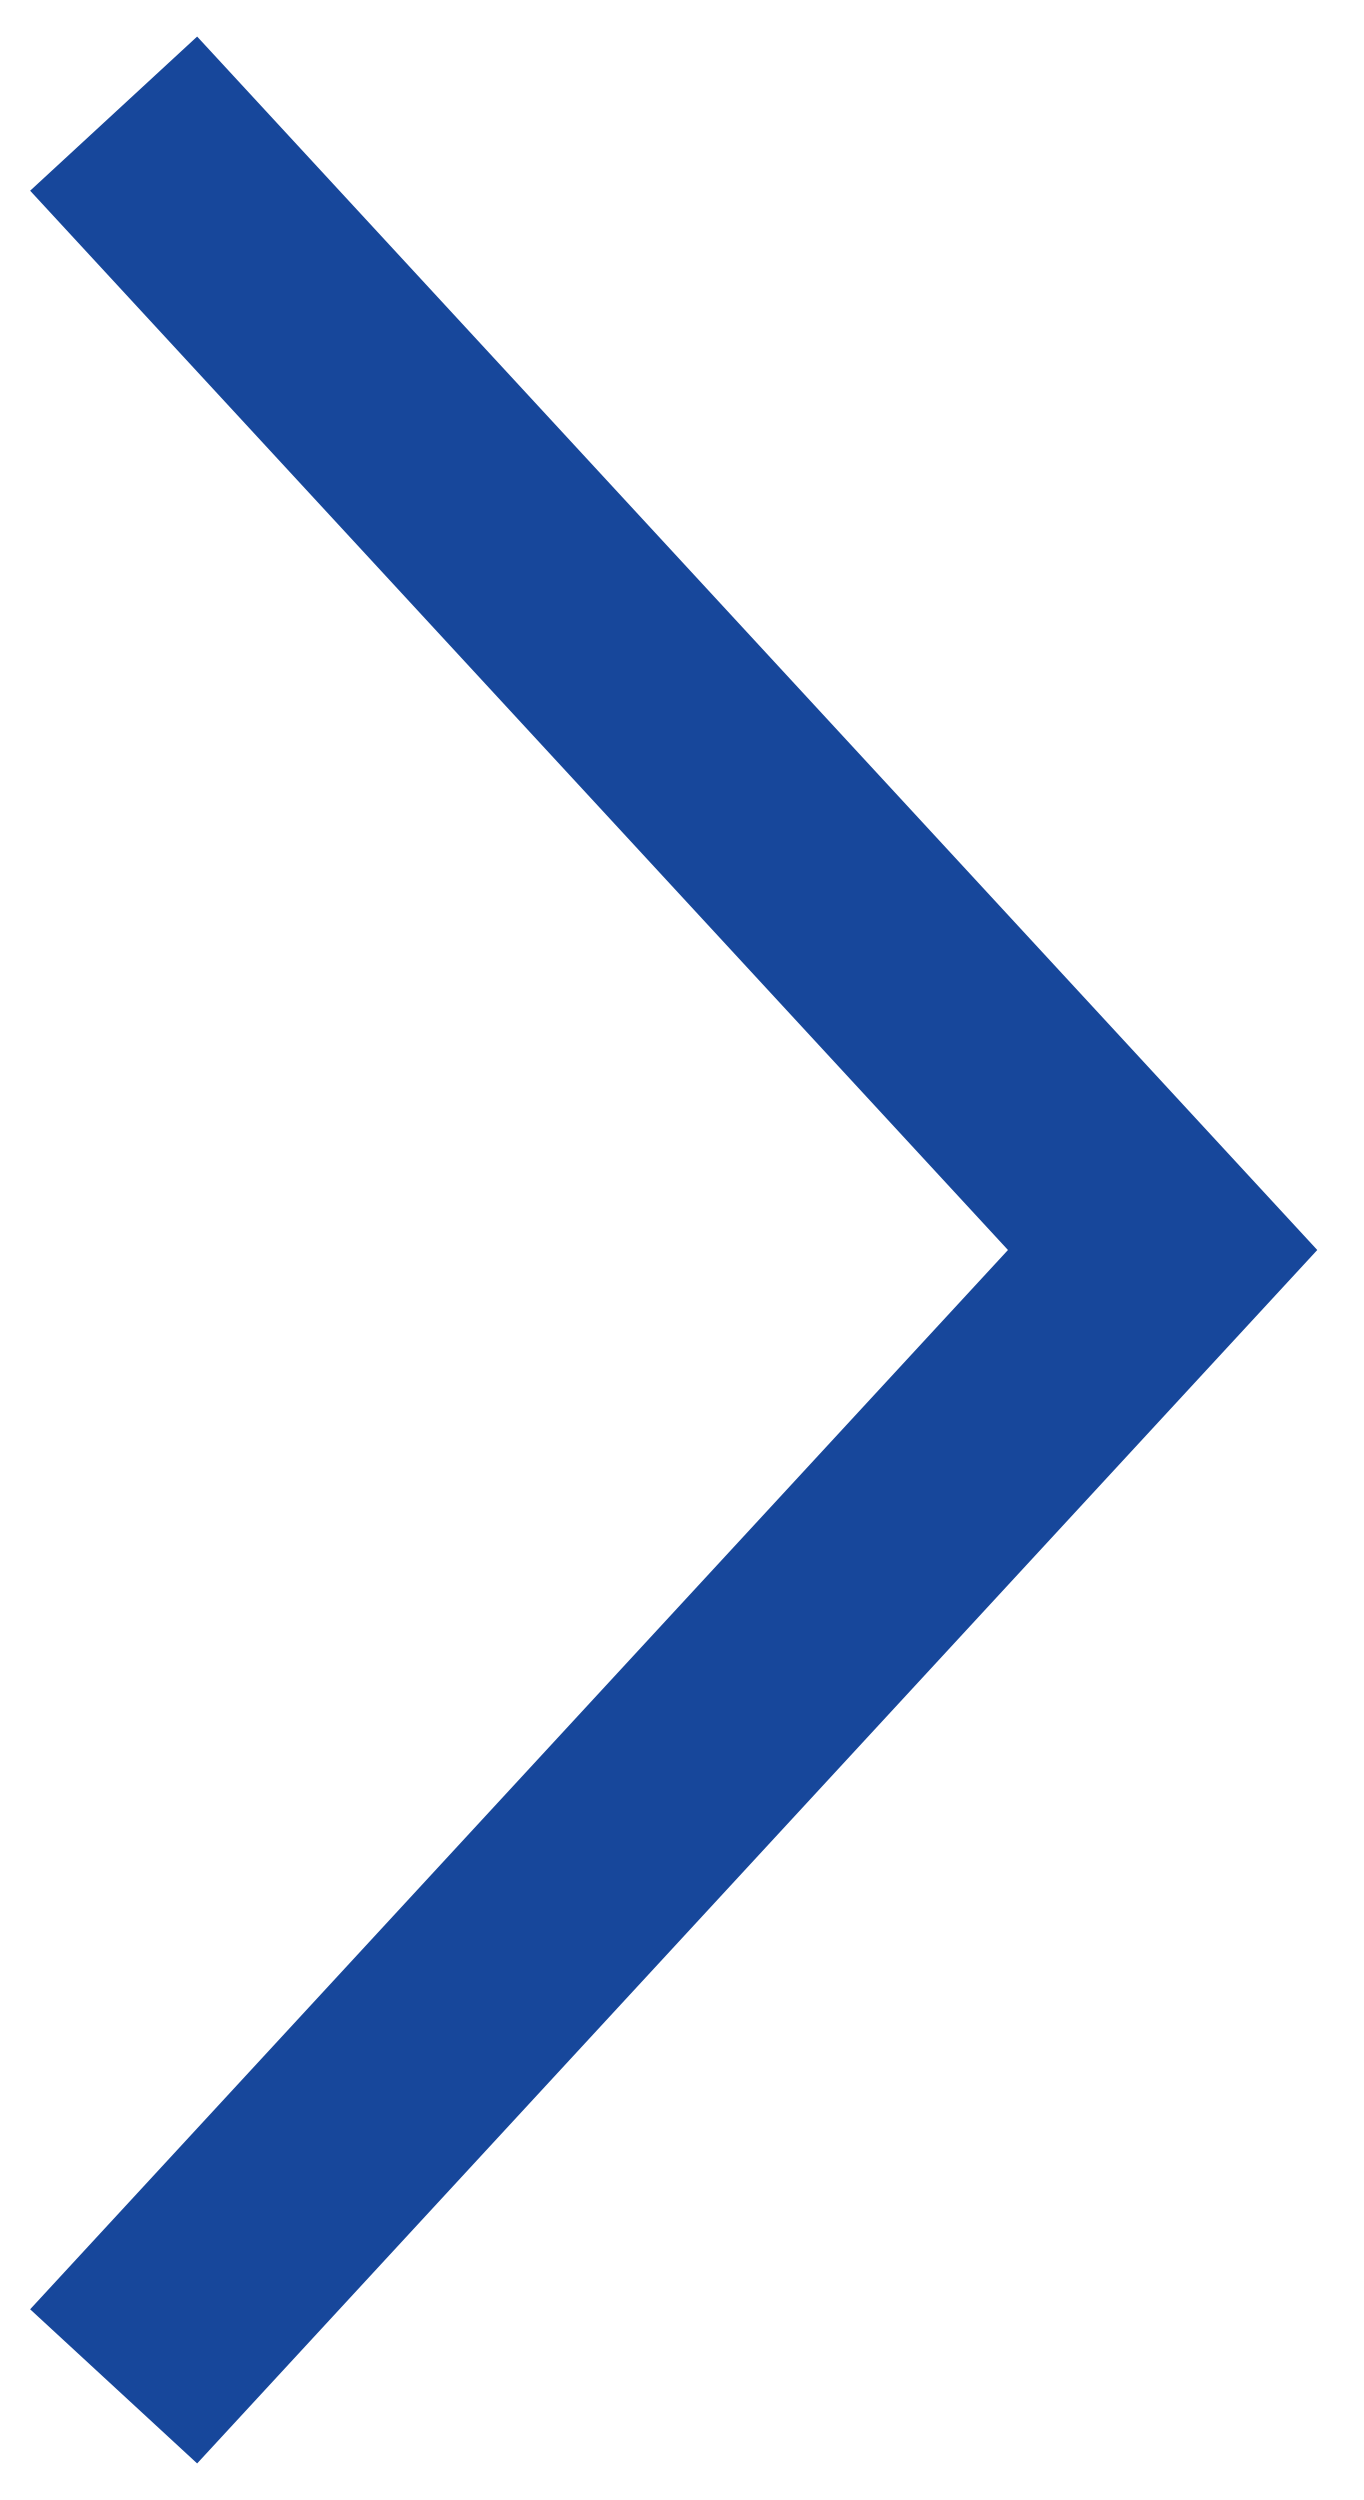
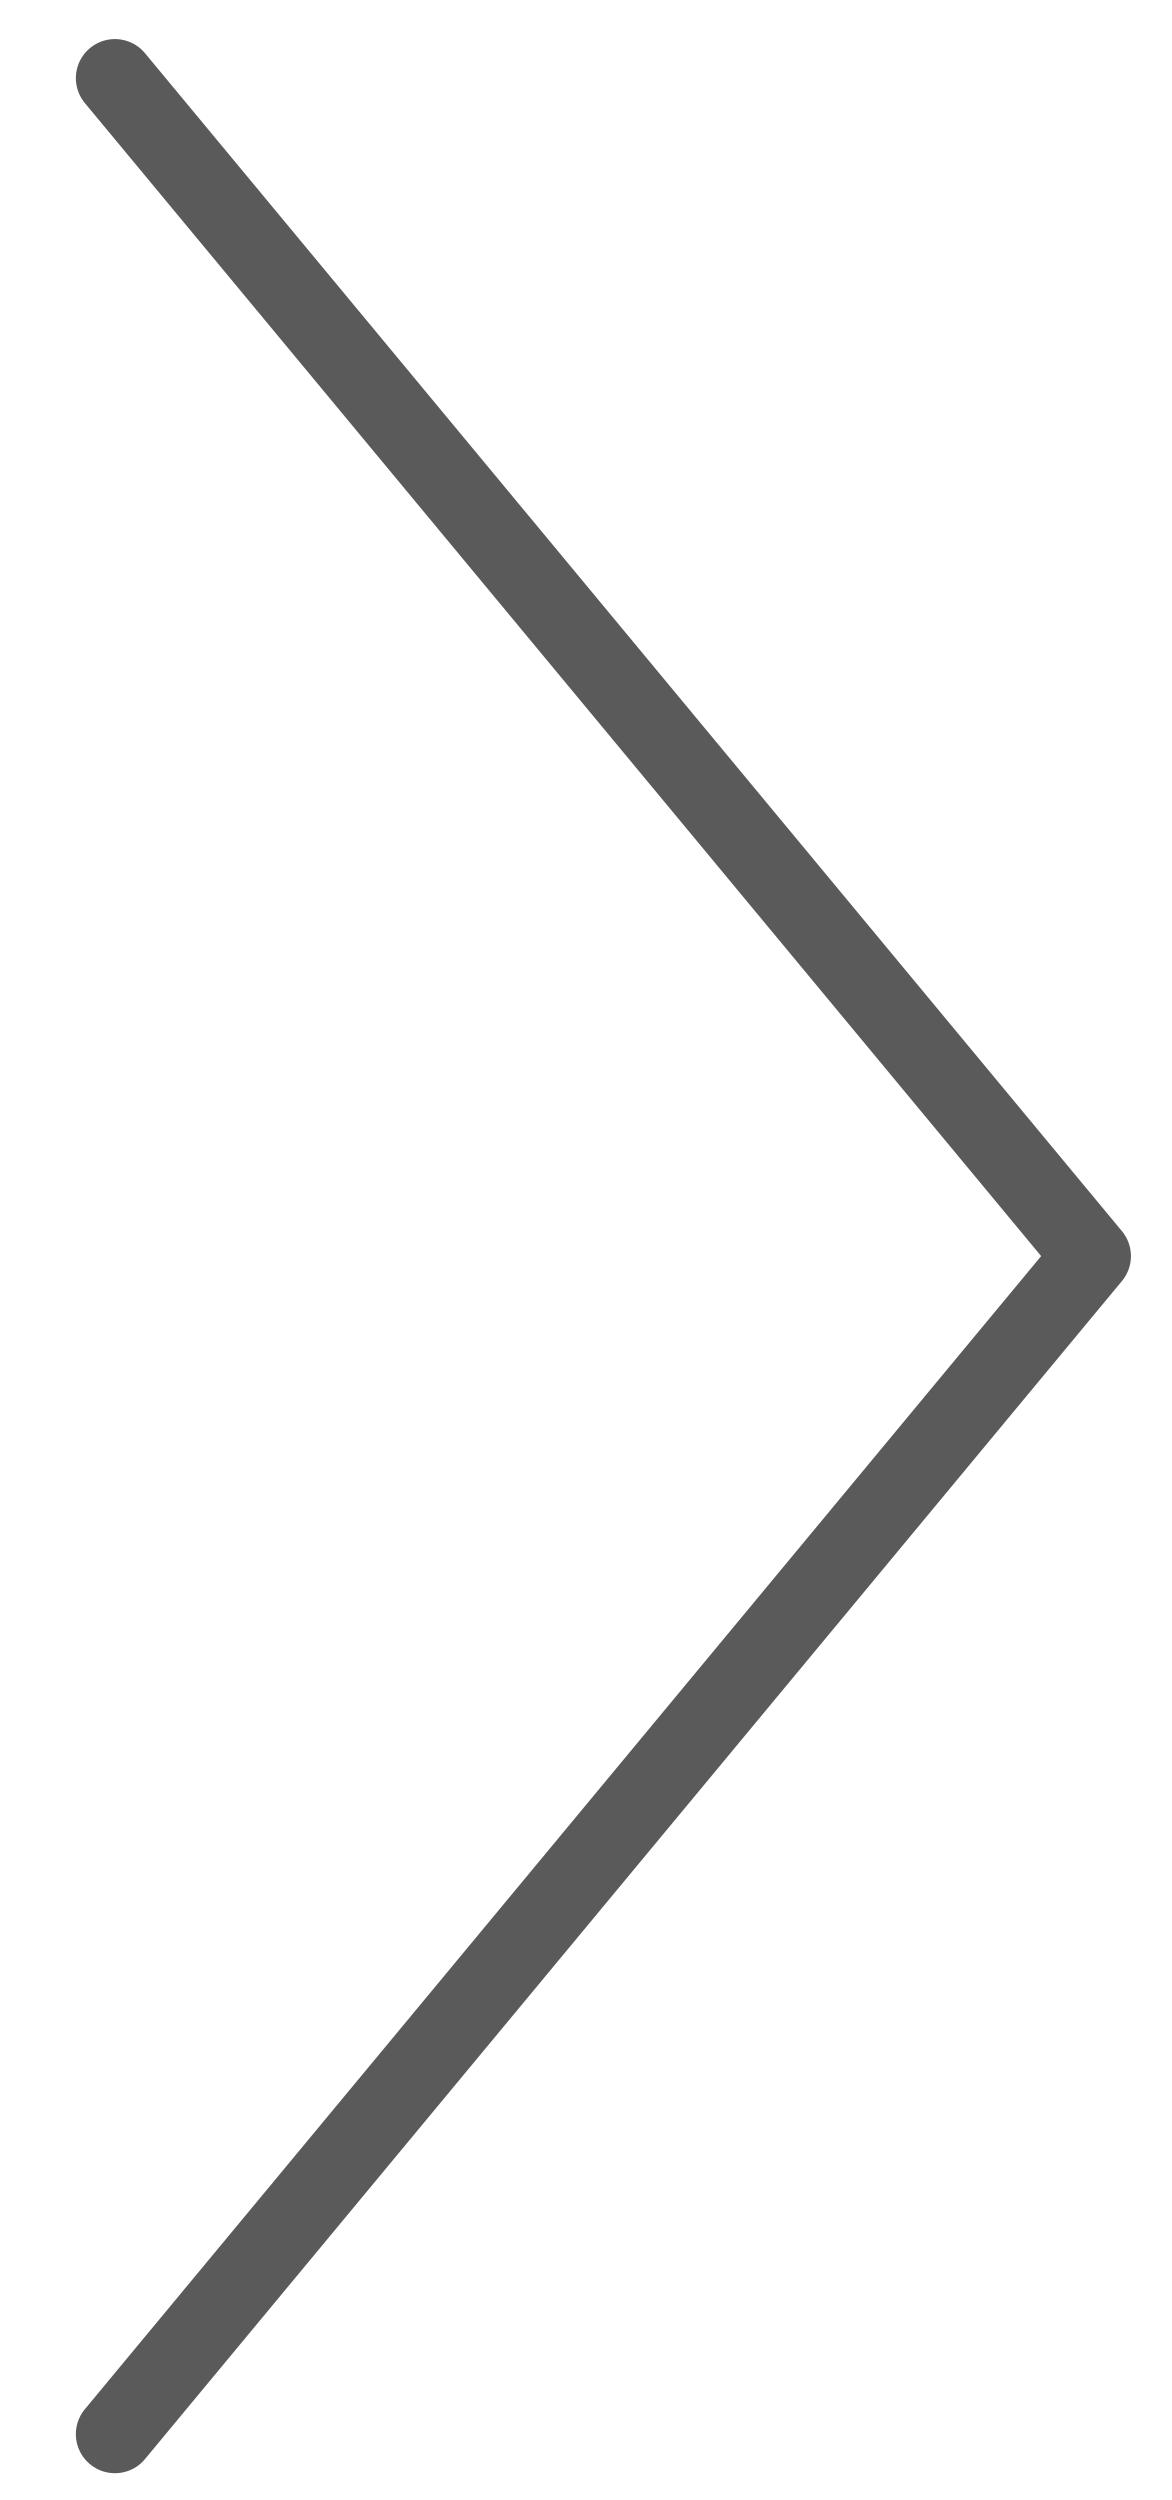
- <svg xmlns="http://www.w3.org/2000/svg" width="12" height="22" viewBox="0 0 12 22" fill="none">
-   <path d="M1 1L10.231 11L1 21" stroke="#17479B" stroke-width="2" />
+ <svg xmlns="http://www.w3.org/2000/svg" width="15" height="32" viewBox="0 0 15 32" fill="none">
+   <path d="M1.471 1L13.976 16.078L1.471 31.157" stroke="#5A5A5A" stroke-linecap="round" stroke-linejoin="round" />
</svg>
